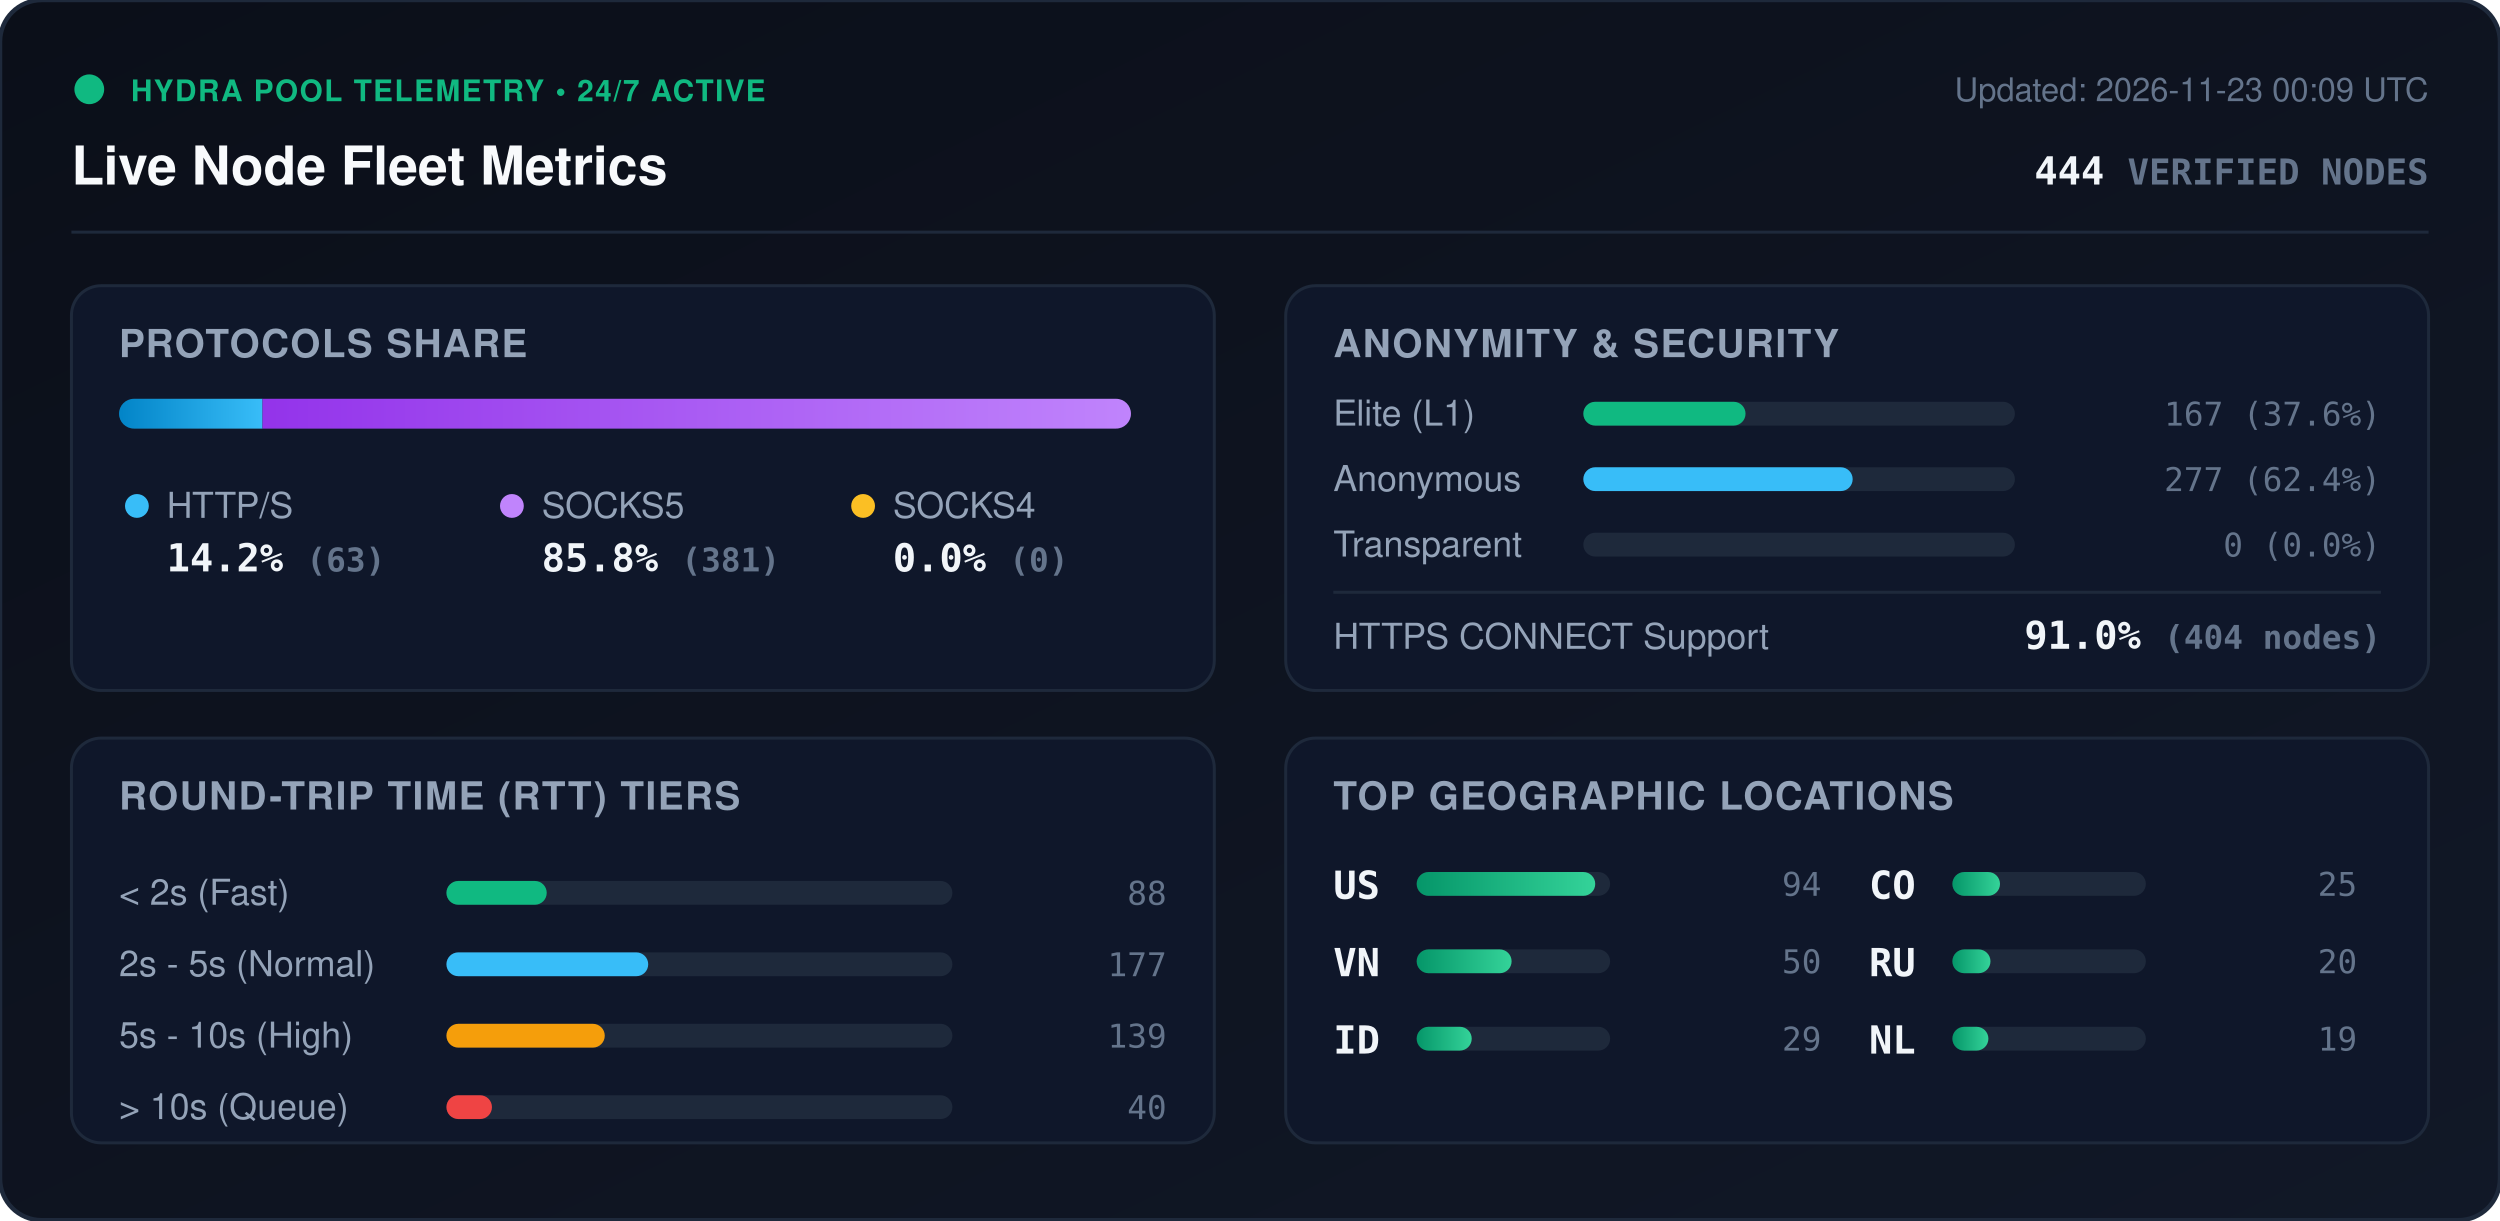
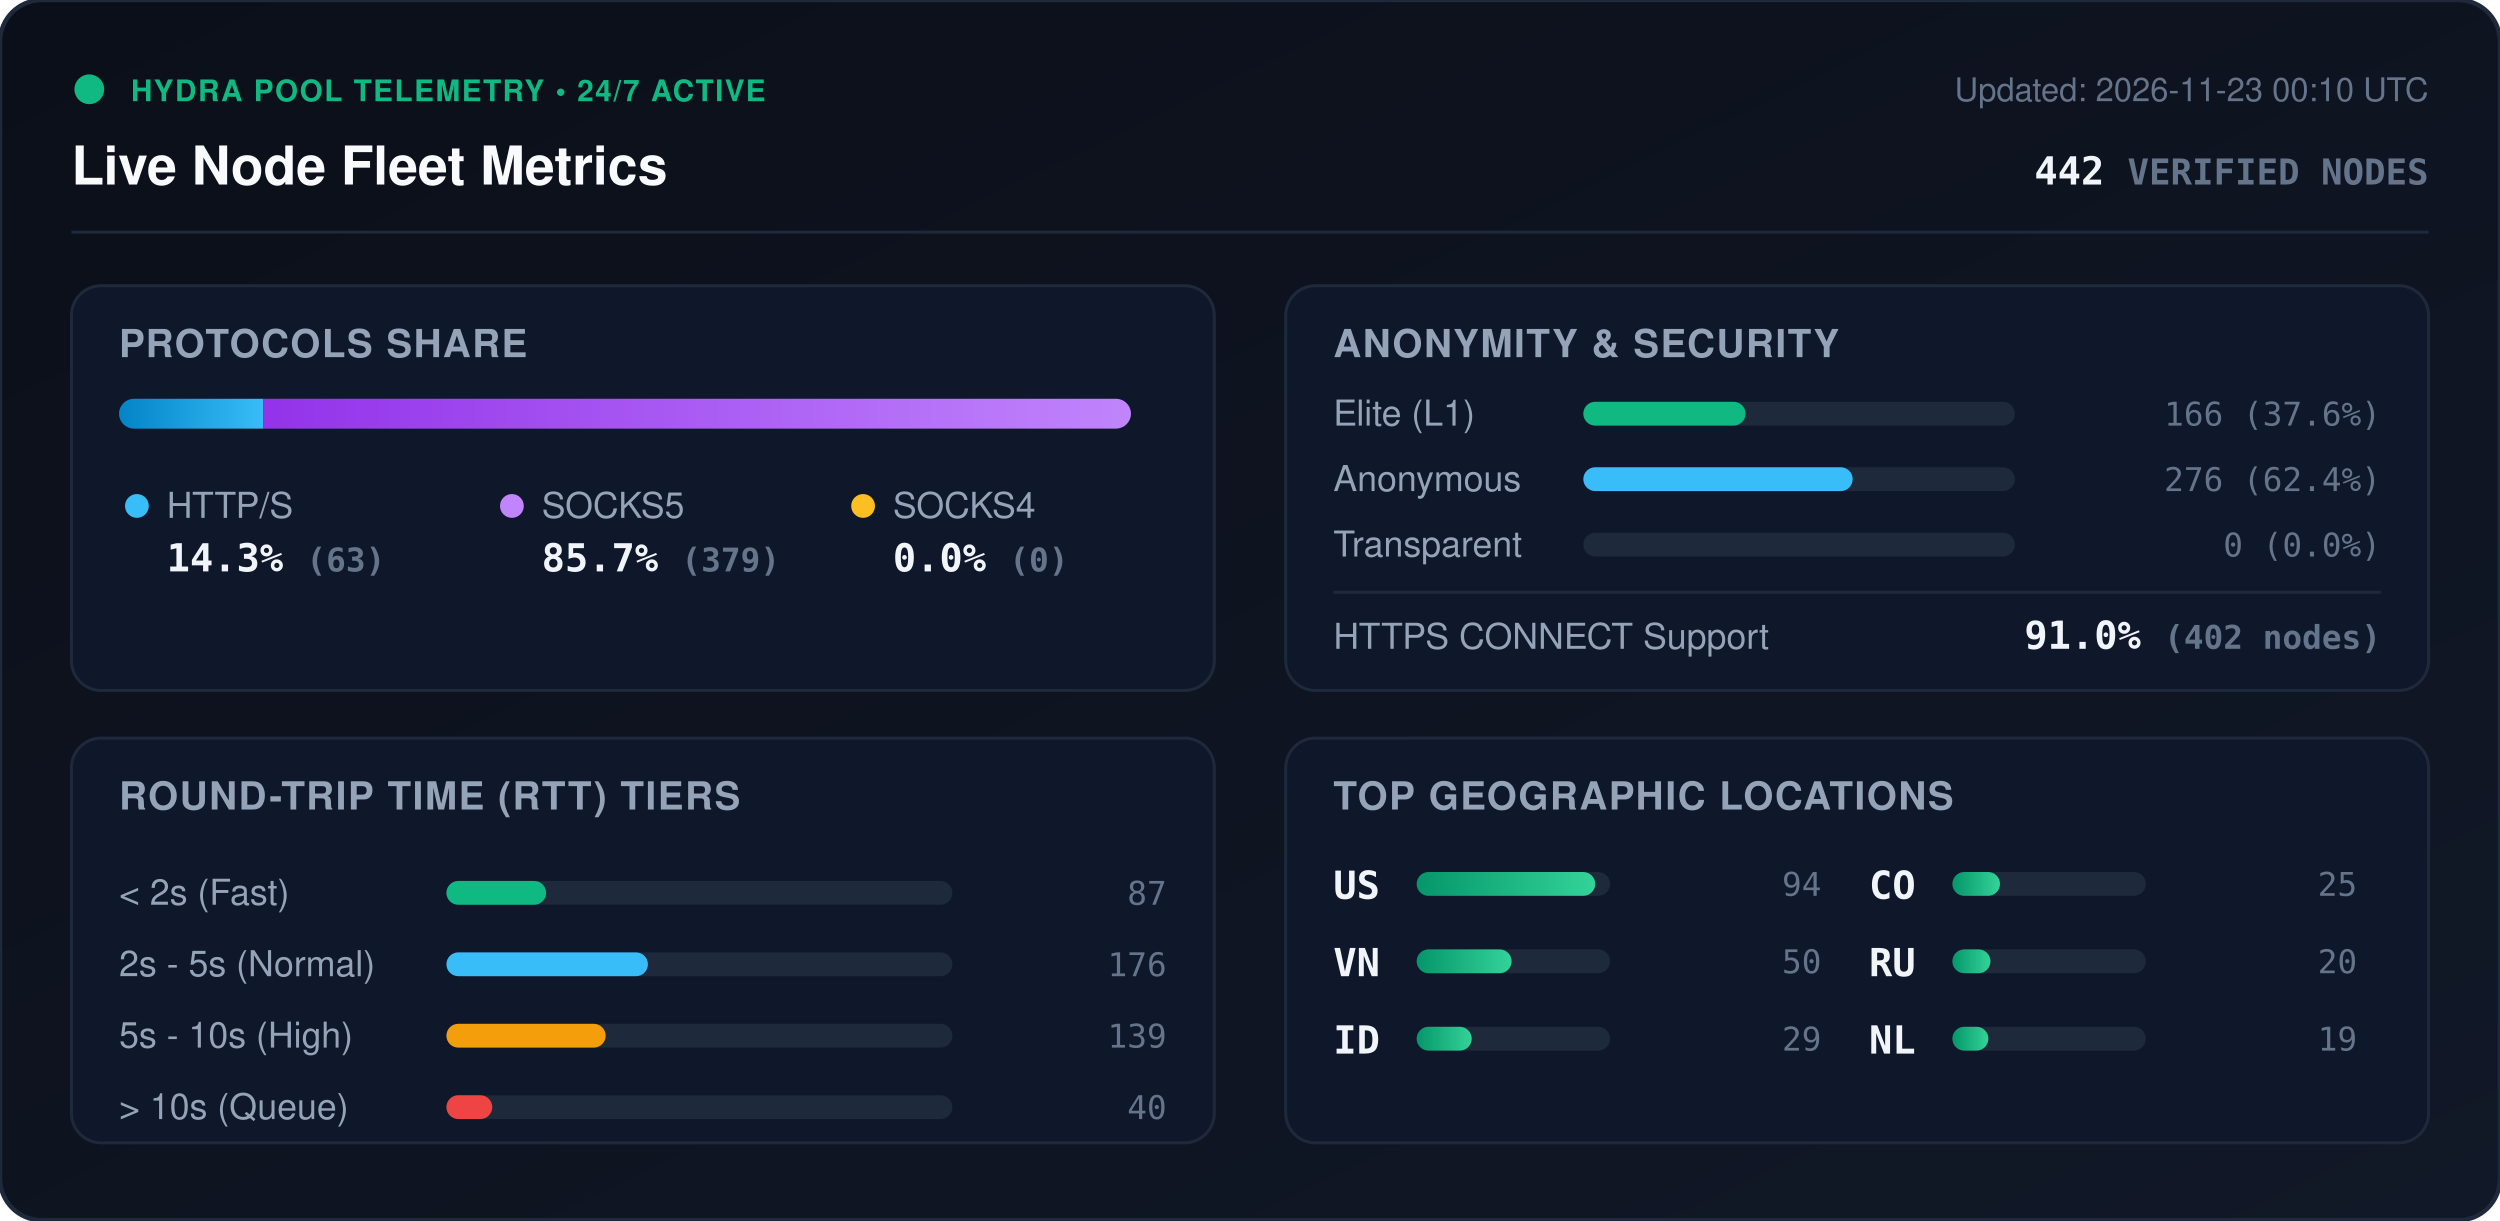
<svg xmlns="http://www.w3.org/2000/svg" viewBox="0 0 840 410" width="840" height="410" style="max-width: 100%; height: auto;">
  <defs>
    <linearGradient id="bg" x1="0%" y1="0%" x2="100%" y2="100%">
      <stop offset="0%" stop-color="#0b0f19" />
      <stop offset="100%" stop-color="#111827" />
    </linearGradient>
    <linearGradient id="bar-http" x1="0%" y1="0%" x2="100%" y2="0%">
      <stop offset="0%" stop-color="#0284c7" />
      <stop offset="100%" stop-color="#38bdf8" />
    </linearGradient>
    <linearGradient id="bar-socks5" x1="0%" y1="0%" x2="100%" y2="0%">
      <stop offset="0%" stop-color="#9333ea" />
      <stop offset="100%" stop-color="#c084fc" />
    </linearGradient>
    <linearGradient id="bar-socks4" x1="0%" y1="0%" x2="100%" y2="0%">
      <stop offset="0%" stop-color="#d97706" />
      <stop offset="100%" stop-color="#fbbf24" />
    </linearGradient>
    <linearGradient id="bar-green" x1="0%" y1="0%" x2="100%" y2="0%">
      <stop offset="0%" stop-color="#059669" />
      <stop offset="100%" stop-color="#34d399" />
    </linearGradient>
    <clipPath id="prog-track-clip">
      <rect width="340.0" height="10" rx="5" />
    </clipPath>
    <style>
      .title { font: 700 18px -apple-system, BlinkMacSystemFont, 'Segoe UI', Helvetica, Arial, sans-serif; fill: #f8fafc; }
      .sub { font: 500 11px -apple-system, BlinkMacSystemFont, 'Segoe UI', Helvetica, Arial, sans-serif; fill: #64748b; }
      .section-hdr { font: 600 13px -apple-system, BlinkMacSystemFont, 'Segoe UI', Helvetica, Arial, sans-serif; fill: #94a3b8; letter-spacing: 0.5px; }
      .metric-val { font: 700 13px -apple-system, BlinkMacSystemFont, 'Segoe UI', Helvetica, Arial, sans-serif; fill: #f1f5f9; }
      .metric-lbl { font: 500 12px -apple-system, BlinkMacSystemFont, 'Segoe UI', Helvetica, Arial, sans-serif; fill: #94a3b8; }
      .badge-txt { font: 700 10px -apple-system, BlinkMacSystemFont, 'Segoe UI', Helvetica, Arial, sans-serif; fill: #10b981; letter-spacing: 0.5px; }
      .mono { font-family: ui-monospace, SFMono-Regular, Menlo, Monaco, Consolas, monospace; }
      .pulse { animation: beacon 2s infinite ease-in-out; }
      @keyframes beacon { 0%, 100% { opacity: 1; } 50% { opacity: 0.35; } }
    </style>
  </defs>
  <rect width="840" height="410" rx="14" fill="url(#bg)" stroke="#1e293b" stroke-width="1.5" />
  <g transform="translate(24, 24)">
    <circle cx="6" cy="6" r="5" fill="#10b981" class="pulse" />
    <text x="20" y="10" class="badge-txt">HYDRA POOL TELEMETRY • 24/7 ACTIVE</text>
    <text x="0" y="38" class="title">Live Node Fleet Metrics</text>
-     <text x="792" y="10" text-anchor="end" class="sub">Updated: 2026-11-23 00:09 UTC</text>
-     <text x="792" y="38" text-anchor="end" class="metric-val mono" fill="#38bdf8">444 <tspan font-size="12" fill="#64748b">VERIFIED NODES</tspan>
+     <text x="792" y="10" text-anchor="end" class="sub">Updated: 2026-11-23 00:10 UTC</text>
+     <text x="792" y="38" text-anchor="end" class="metric-val mono" fill="#38bdf8">442 <tspan font-size="12" fill="#64748b">VERIFIED NODES</tspan>
    </text>
  </g>
  <line x1="24" y1="78" x2="816" y2="78" stroke="#1e293b" stroke-width="1" />
  <g transform="translate(24, 96)">
    <rect width="384" height="136" rx="10" fill="#0f172a" stroke="#1e293b" />
    <text x="16" y="24" class="section-hdr">PROTOCOLS SHARE</text>
    <g transform="translate(16, 38)">
      <rect width="340.0" height="10" rx="5" fill="#1e293b" />
      <g clip-path="url(#prog-track-clip)">
-         <rect x="0" width="48.2" height="10" fill="url(#bar-http)" />
-         <rect x="48.2" width="291.8" height="10" fill="url(#bar-socks5)" />
+         <rect x="0" width="48.5" height="10" fill="url(#bar-http)" />
+         <rect x="48.5" width="291.5" height="10" fill="url(#bar-socks5)" />
        <rect x="340.0" width="0.0" height="10" fill="url(#bar-socks4)" />
      </g>
    </g>
    <g transform="translate(16, 68)">
      <circle cx="6" cy="6" r="4" fill="#38bdf8" />
      <text x="16" y="10" class="metric-lbl">HTTP/S</text>
-       <text x="16" y="28" class="metric-val mono">14.2% <tspan font-size="11" fill="#64748b">(63)</tspan>
+       <text x="16" y="28" class="metric-val mono">14.3% <tspan font-size="11" fill="#64748b">(63)</tspan>
      </text>
      <circle cx="132" cy="6" r="4" fill="#c084fc" />
      <text x="142" y="10" class="metric-lbl">SOCKS5</text>
-       <text x="142" y="28" class="metric-val mono">85.8% <tspan font-size="11" fill="#64748b">(381)</tspan>
+       <text x="142" y="28" class="metric-val mono">85.7% <tspan font-size="11" fill="#64748b">(379)</tspan>
      </text>
      <circle cx="250" cy="6" r="4" fill="#fbbf24" />
      <text x="260" y="10" class="metric-lbl">SOCKS4</text>
      <text x="260" y="28" class="metric-val mono">0.0% <tspan font-size="11" fill="#64748b">(0)</tspan>
      </text>
    </g>
  </g>
  <g transform="translate(432, 96)">
    <rect width="384" height="136" rx="10" fill="#0f172a" stroke="#1e293b" />
    <text x="16" y="24" class="section-hdr">ANONYMITY &amp; SECURITY</text>
    <text x="16" y="47" class="metric-lbl">Elite (L1)</text>
    <rect x="100" y="39" width="145.0" height="8" rx="4" fill="#1e293b" />
    <rect x="100" y="39" width="54.5" height="8" rx="4" fill="#10b981" />
-     <text x="368" y="47" text-anchor="end" class="mono sub" fill="#e2e8f0">167 (37.6%)</text>
+     <text x="368" y="47" text-anchor="end" class="mono sub" fill="#e2e8f0">166 (37.6%)</text>
    <text x="16" y="69" class="metric-lbl">Anonymous</text>
    <rect x="100" y="61" width="145.0" height="8" rx="4" fill="#1e293b" />
    <rect x="100" y="61" width="90.5" height="8" rx="4" fill="#38bdf8" />
-     <text x="368" y="69" text-anchor="end" class="mono sub" fill="#e2e8f0">277 (62.4%)</text>
+     <text x="368" y="69" text-anchor="end" class="mono sub" fill="#e2e8f0">276 (62.4%)</text>
    <text x="16" y="91" class="metric-lbl">Transparent</text>
    <rect x="100" y="83" width="145.0" height="8" rx="4" fill="#1e293b" />
    <rect x="100" y="83" width="0.0" height="8" rx="4" fill="#f59e0b" />
    <text x="368" y="91" text-anchor="end" class="mono sub" fill="#e2e8f0">0 (0.0%)</text>
    <line x1="16" y1="103" x2="368" y2="103" stroke="#1e293b" stroke-width="1" />
    <text x="16" y="122" class="metric-lbl">HTTPS CONNECT Support</text>
-     <text x="368" y="122" text-anchor="end" class="metric-val mono" fill="#34d399">91.0% <tspan font-size="11" fill="#64748b">(404 nodes)</tspan>
+     <text x="368" y="122" text-anchor="end" class="metric-val mono" fill="#34d399">91.0% <tspan font-size="11" fill="#64748b">(402 nodes)</tspan>
    </text>
  </g>
  <g transform="translate(24, 248)">
    <rect width="384" height="136" rx="10" fill="#0f172a" stroke="#1e293b" />
    <text x="16" y="24" class="section-hdr">ROUND-TRIP TIME (RTT) TIERS</text>
    <g transform="translate(16, 42)">
      <text x="0" y="14" class="metric-lbl">&lt; 2s (Fast)</text>
      <rect x="110" y="6" width="170" height="8" rx="4" fill="#1e293b" />
-       <rect x="110" y="6" width="33.7" height="8" rx="4" fill="#10b981" />
-       <text x="352" y="14" text-anchor="end" class="mono sub">88</text>
+       <rect x="110" y="6" width="33.5" height="8" rx="4" fill="#10b981" />
+       <text x="352" y="14" text-anchor="end" class="mono sub">87</text>
      <text x="0" y="38" class="metric-lbl">2s - 5s (Normal)</text>
      <rect x="110" y="30" width="170" height="8" rx="4" fill="#1e293b" />
-       <rect x="110" y="30" width="67.8" height="8" rx="4" fill="#38bdf8" />
-       <text x="352" y="38" text-anchor="end" class="mono sub">177</text>
+       <rect x="110" y="30" width="67.7" height="8" rx="4" fill="#38bdf8" />
+       <text x="352" y="38" text-anchor="end" class="mono sub">176</text>
      <text x="0" y="62" class="metric-lbl">5s - 10s (High)</text>
      <rect x="110" y="54" width="170" height="8" rx="4" fill="#1e293b" />
-       <rect x="110" y="54" width="53.2" height="8" rx="4" fill="#f59e0b" />
+       <rect x="110" y="54" width="53.5" height="8" rx="4" fill="#f59e0b" />
      <text x="352" y="62" text-anchor="end" class="mono sub">139</text>
      <text x="0" y="86" class="metric-lbl">&gt; 10s (Queue)</text>
      <rect x="110" y="78" width="170" height="8" rx="4" fill="#1e293b" />
-       <rect x="110" y="78" width="15.3" height="8" rx="4" fill="#ef4444" />
+       <rect x="110" y="78" width="15.4" height="8" rx="4" fill="#ef4444" />
      <text x="352" y="86" text-anchor="end" class="mono sub">40</text>
    </g>
  </g>
  <g transform="translate(432, 248)">
    <rect width="384" height="136" rx="10" fill="#0f172a" stroke="#1e293b" />
    <text x="16" y="24" class="section-hdr">TOP GEOGRAPHIC LOCATIONS</text>
    <g transform="translate(16, 42)">
      <g transform="translate(0, 0)">
        <text x="0" y="12" class="mono metric-val" font-size="12">US</text>
        <rect x="28" y="3" width="65" height="8" rx="4" fill="#1e293b" />
        <rect x="28" y="3" width="60.0" height="8" rx="4" fill="url(#bar-green)" />
        <text x="164" y="11" text-anchor="end" class="mono sub">94</text>
      </g>
      <g transform="translate(0, 26)">
        <text x="0" y="12" class="mono metric-val" font-size="12">VN</text>
        <rect x="28" y="3" width="65" height="8" rx="4" fill="#1e293b" />
        <rect x="28" y="3" width="31.9" height="8" rx="4" fill="url(#bar-green)" />
        <text x="164" y="11" text-anchor="end" class="mono sub">50</text>
      </g>
      <g transform="translate(0, 52)">
        <text x="0" y="12" class="mono metric-val" font-size="12">ID</text>
        <rect x="28" y="3" width="65" height="8" rx="4" fill="#1e293b" />
        <rect x="28" y="3" width="18.5" height="8" rx="4" fill="url(#bar-green)" />
        <text x="164" y="11" text-anchor="end" class="mono sub">29</text>
      </g>
      <g transform="translate(180, 0)">
        <text x="0" y="12" class="mono metric-val" font-size="12">CO</text>
        <rect x="28" y="3" width="65" height="8" rx="4" fill="#1e293b" />
        <rect x="28" y="3" width="16.0" height="8" rx="4" fill="url(#bar-green)" />
        <text x="164" y="11" text-anchor="end" class="mono sub">25</text>
      </g>
      <g transform="translate(180, 26)">
        <text x="0" y="12" class="mono metric-val" font-size="12">RU</text>
        <rect x="28" y="3" width="65" height="8" rx="4" fill="#1e293b" />
        <rect x="28" y="3" width="12.8" height="8" rx="4" fill="url(#bar-green)" />
        <text x="164" y="11" text-anchor="end" class="mono sub">20</text>
      </g>
      <g transform="translate(180, 52)">
        <text x="0" y="12" class="mono metric-val" font-size="12">NL</text>
        <rect x="28" y="3" width="65" height="8" rx="4" fill="#1e293b" />
        <rect x="28" y="3" width="12.1" height="8" rx="4" fill="url(#bar-green)" />
        <text x="164" y="11" text-anchor="end" class="mono sub">19</text>
      </g>
    </g>
  </g>
</svg>
